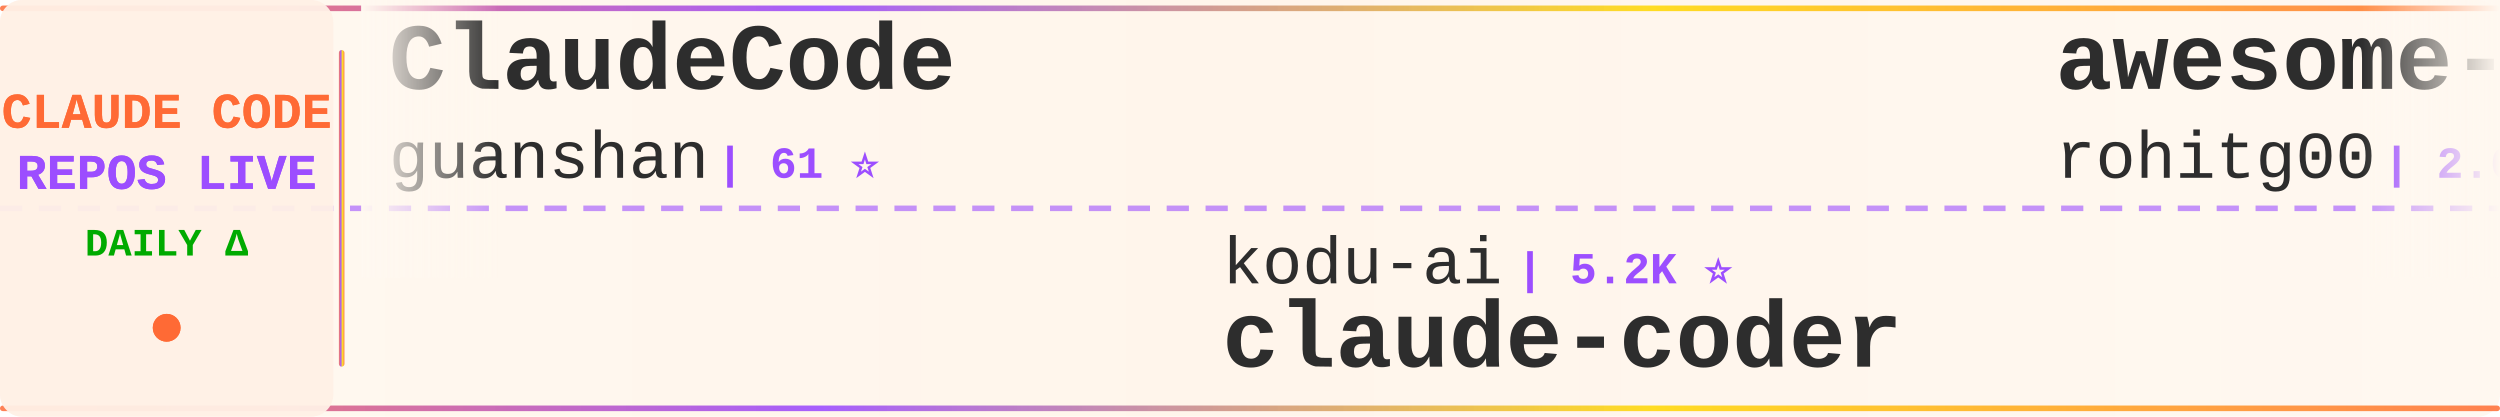
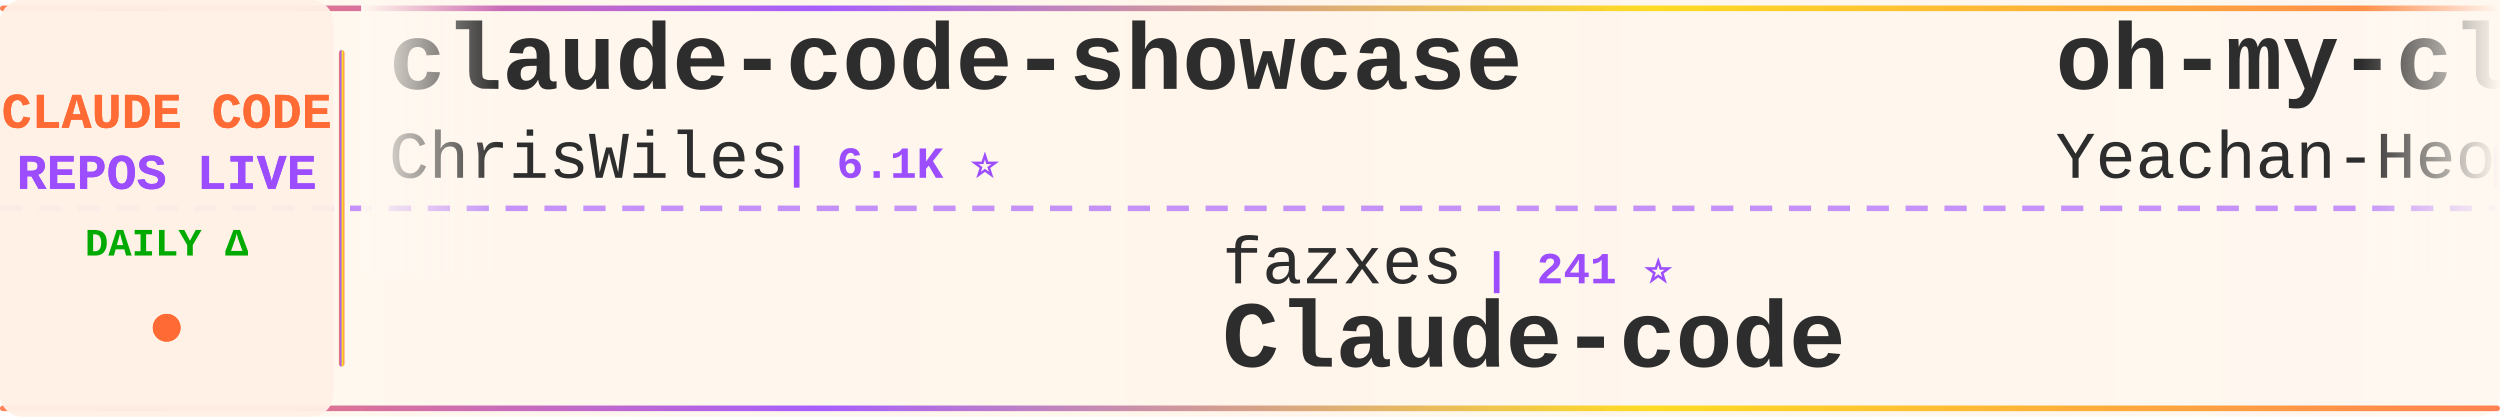
<svg xmlns="http://www.w3.org/2000/svg" width="900" height="150">
  <defs>
    <linearGradient id="tickerBg" x1="0%" y1="0%" x2="100%" y2="0%">
      <stop offset="0%" style="stop-color:#fff8f0;stop-opacity:0.98" />
      <stop offset="50%" style="stop-color:#fff5eb;stop-opacity:1" />
      <stop offset="100%" style="stop-color:#fff8f0;stop-opacity:0.98" />
    </linearGradient>
    <linearGradient id="borderGrad" x1="0%" y1="0%" x2="100%" y2="0%">
      <stop offset="0%" style="stop-color:#FF6B35;stop-opacity:0.85">
        <animate attributeName="stop-opacity" values="0.85;1;0.85" dur="2s" repeatCount="indefinite" />
      </stop>
      <stop offset="33%" style="stop-color:#9C4EFF;stop-opacity:0.9">
        <animate attributeName="stop-opacity" values="0.9;1;0.9" dur="2.2s" repeatCount="indefinite" />
      </stop>
      <stop offset="66%" style="stop-color:#FFD700;stop-opacity:0.85">
        <animate attributeName="stop-opacity" values="0.85;1;0.85" dur="1.8s" repeatCount="indefinite" />
      </stop>
      <stop offset="100%" style="stop-color:#FF6B35;stop-opacity:0.85">
        <animate attributeName="stop-opacity" values="0.85;1;0.85" dur="2s" repeatCount="indefinite" />
      </stop>
    </linearGradient>
    <filter id="textGlow">
      <feGaussianBlur stdDeviation="0.15" result="coloredBlur" />
      <feMerge>
        <feMergeNode in="coloredBlur" />
        <feMergeNode in="SourceGraphic" />
      </feMerge>
    </filter>
    <filter id="metricGlow">
      <feGaussianBlur stdDeviation="0.2" result="coloredBlur" />
      <feMerge>
        <feMergeNode in="coloredBlur" />
        <feMergeNode in="SourceGraphic" />
      </feMerge>
    </filter>
    <linearGradient id="leftFade" x1="0%" y1="0%" x2="100%" y2="0%">
      <stop offset="0%" style="stop-color:#fff8f0;stop-opacity:1" />
      <stop offset="100%" style="stop-color:#fff8f0;stop-opacity:0" />
    </linearGradient>
    <linearGradient id="rightFade" x1="0%" y1="0%" x2="100%" y2="0%">
      <stop offset="0%" style="stop-color:#fff8f0;stop-opacity:0" />
      <stop offset="100%" style="stop-color:#fff8f0;stop-opacity:1" />
    </linearGradient>
  </defs>
  <rect width="900" height="150" fill="url(#tickerBg)" rx="8" />
  <rect x="0" y="2" width="900" height="2" fill="url(#borderGrad)" rx="1" />
  <rect x="0" y="146" width="900" height="2" fill="url(#borderGrad)" rx="1" />
  <line x1="0" y1="75" x2="900" y2="75" stroke="#9C4EFF" stroke-width="2" stroke-dasharray="8 6" opacity="0.6" />
  <rect x="0" y="0" width="120" height="150" fill="#fff0e6" opacity="0.95" rx="8" />
  <text x="60" y="46" font-family="'Courier New', monospace" font-size="18" font-weight="bold" fill="#FF6B35" text-anchor="middle" filter="url(#textGlow)">
    CLAUDE CODE
  </text>
  <text x="60" y="68" font-family="'Courier New', monospace" font-size="18" font-weight="bold" fill="#9C4EFF" text-anchor="middle" filter="url(#textGlow)">
    REPOS LIVE
  </text>
  <text x="60" y="92" font-family="'Courier New', monospace" font-size="14" font-weight="bold" fill="#00aa00" text-anchor="middle">
    DAILY Δ
  </text>
  <circle cx="60" cy="118" r="5" fill="#FF6B35" filter="url(#metricGlow)">
    <animate attributeName="r" values="4;6;4" dur="1.5s" repeatCount="indefinite" />
    <animate attributeName="opacity" values="0.6;1;0.6" dur="1.5s" repeatCount="indefinite" />
  </circle>
  <rect x="122" y="18" width="2" height="114" fill="url(#borderGrad)" rx="1" />
  <clipPath id="tickerClip">
    <rect x="130" y="0" width="770" height="150" />
  </clipPath>
  <g clip-path="url(#tickerClip)">
    <g id="tickerItems">
      <animateTransform attributeName="transform" attributeType="XML" type="translate" from="0 0" to="-3000 0" dur="54s" repeatCount="indefinite" />
      <g transform="translate(0, 0)">
-         <text x="140" y="32" font-family="'Courier New', monospace" font-size="34" font-weight="bold" fill="#2d2d2d">ClaudeCode</text>
-         <text x="140" y="64" font-family="'Courier New', monospace" font-size="24" font-weight="normal" fill="#2d2d2d" opacity="1.0">guanshan</text>
-         <text x="258" y="64" font-family="'Courier New', monospace" font-size="16" font-weight="bold" fill="#9C4EFF"> | 61 ⭐</text>
+         <text x="140" y="32" font-family="'Courier New', monospace" font-size="34" font-weight="bold" fill="#2d2d2d">claude-code-showcase</text>
+         <text x="140" y="64" font-family="'Courier New', monospace" font-size="24" font-weight="normal" fill="#2d2d2d" opacity="1.0">ChrisWiles</text>
+         <text x="282" y="64" font-family="'Courier New', monospace" font-size="16" font-weight="bold" fill="#9C4EFF"> | 6.1K ⭐</text>
      </g>
      <g transform="translate(300, 0)">
-         <text x="140" y="102" font-family="'Courier New', monospace" font-size="24" font-weight="normal" fill="#2d2d2d" opacity="1.0">kodu-ai</text>
-         <text x="246" y="102" font-family="'Courier New', monospace" font-size="16" font-weight="bold" fill="#9C4EFF"> | 5.2K ⭐</text>
-         <text x="140" y="132" font-family="'Courier New', monospace" font-size="34" font-weight="bold" fill="#2d2d2d">claude-coder</text>
+         <text x="140" y="102" font-family="'Courier New', monospace" font-size="24" font-weight="normal" fill="#2d2d2d" opacity="1.0">fazxes</text>
+         <text x="234" y="102" font-family="'Courier New', monospace" font-size="16" font-weight="bold" fill="#9C4EFF"> | 241 ⭐</text>
+         <text x="140" y="132" font-family="'Courier New', monospace" font-size="34" font-weight="bold" fill="#2d2d2d">Claude-code</text>
      </g>
      <g transform="translate(600, 0)">
-         <text x="140" y="32" font-family="'Courier New', monospace" font-size="34" font-weight="bold" fill="#2d2d2d">awesome-claude-code-tool...</text>
-         <text x="140" y="64" font-family="'Courier New', monospace" font-size="24" font-weight="normal" fill="#2d2d2d" opacity="1.0">rohitg00</text>
-         <text x="258" y="64" font-family="'Courier New', monospace" font-size="16" font-weight="bold" fill="#9C4EFF"> | 2.6K ⭐</text>
+         <text x="140" y="32" font-family="'Courier New', monospace" font-size="34" font-weight="bold" fill="#2d2d2d">oh-my-claudecode</text>
+         <text x="140" y="64" font-family="'Courier New', monospace" font-size="24" font-weight="normal" fill="#2d2d2d" opacity="1.0">Yeachan-Heo</text>
+         <text x="294" y="64" font-family="'Courier New', monospace" font-size="16" font-weight="bold" fill="#9C4EFF"> | 39.2K ⭐ +8</text>
      </g>
      <g transform="translate(900, 0)">
-         <text x="140" y="102" font-family="'Courier New', monospace" font-size="24" font-weight="normal" fill="#2d2d2d" opacity="1.0">anthropics</text>
-         <text x="282" y="102" font-family="'Courier New', monospace" font-size="16" font-weight="bold" fill="#9C4EFF"> | 177.0K ⭐ +15</text>
-         <text x="140" y="132" font-family="'Courier New', monospace" font-size="34" font-weight="bold" fill="#2d2d2d">skills</text>
+         <text x="140" y="102" font-family="'Courier New', monospace" font-size="24" font-weight="normal" fill="#2d2d2d" opacity="1.0">hangsman</text>
+         <text x="258" y="102" font-family="'Courier New', monospace" font-size="16" font-weight="bold" fill="#9C4EFF"> | 795 ⭐</text>
+         <text x="140" y="132" font-family="'Courier New', monospace" font-size="34" font-weight="bold" fill="#2d2d2d">claude-code-source</text>
      </g>
      <g transform="translate(1200, 0)">
-         <text x="140" y="32" font-family="'Courier New', monospace" font-size="34" font-weight="bold" fill="#2d2d2d">claude-code-best-practic...</text>
-         <text x="140" y="64" font-family="'Courier New', monospace" font-size="24" font-weight="normal" fill="#2d2d2d" opacity="1.0">shanraisshan</text>
-         <text x="306" y="64" font-family="'Courier New', monospace" font-size="16" font-weight="bold" fill="#9C4EFF"> | 66.1K ⭐ +3</text>
+         <text x="140" y="32" font-family="'Courier New', monospace" font-size="34" font-weight="bold" fill="#2d2d2d">Claude-Code-Usage-Monito...</text>
+         <text x="140" y="64" font-family="'Courier New', monospace" font-size="24" font-weight="normal" fill="#2d2d2d" opacity="1.0">Maciek-roboblog</text>
+         <text x="342" y="64" font-family="'Courier New', monospace" font-size="16" font-weight="bold" fill="#9C4EFF"> | 8.7K ⭐</text>
      </g>
      <g transform="translate(1500, 0)">
-         <text x="140" y="102" font-family="'Courier New', monospace" font-size="24" font-weight="normal" fill="#2d2d2d" opacity="1.0">ykdojo</text>
-         <text x="234" y="102" font-family="'Courier New', monospace" font-size="16" font-weight="bold" fill="#9C4EFF"> | 10.1K ⭐ +2</text>
-         <text x="140" y="132" font-family="'Courier New', monospace" font-size="34" font-weight="bold" fill="#2d2d2d">claude-code-tips</text>
+         <text x="140" y="102" font-family="'Courier New', monospace" font-size="24" font-weight="normal" fill="#2d2d2d" opacity="1.0">Yuyz0112</text>
+         <text x="258" y="102" font-family="'Courier New', monospace" font-size="16" font-weight="bold" fill="#9C4EFF"> | 2.4K ⭐</text>
+         <text x="140" y="132" font-family="'Courier New', monospace" font-size="34" font-weight="bold" fill="#2d2d2d">claude-code-reverse</text>
      </g>
      <g transform="translate(1800, 0)">
-         <text x="140" y="32" font-family="'Courier New', monospace" font-size="34" font-weight="bold" fill="#2d2d2d">Auto-claude-code-researc...</text>
-         <text x="140" y="64" font-family="'Courier New', monospace" font-size="24" font-weight="normal" fill="#2d2d2d" opacity="1.0">wanshuiyin</text>
-         <text x="282" y="64" font-family="'Courier New', monospace" font-size="16" font-weight="bold" fill="#9C4EFF"> | 16.3K ⭐ +5</text>
+         <text x="140" y="32" font-family="'Courier New', monospace" font-size="34" font-weight="bold" fill="#2d2d2d">Open-ClaudeCode</text>
+         <text x="140" y="64" font-family="'Courier New', monospace" font-size="24" font-weight="normal" fill="#2d2d2d" opacity="1.0">LING71671</text>
+         <text x="270" y="64" font-family="'Courier New', monospace" font-size="16" font-weight="bold" fill="#9C4EFF"> | 953 ⭐</text>
      </g>
      <g transform="translate(2100, 0)">
-         <text x="140" y="102" font-family="'Courier New', monospace" font-size="24" font-weight="normal" fill="#2d2d2d" opacity="1.0">multica-ai</text>
-         <text x="282" y="102" font-family="'Courier New', monospace" font-size="16" font-weight="bold" fill="#9C4EFF"> | 213.9K ⭐ +41</text>
-         <text x="140" y="132" font-family="'Courier New', monospace" font-size="34" font-weight="bold" fill="#2d2d2d">andrej-karpathy-skills</text>
+         <text x="140" y="102" font-family="'Courier New', monospace" font-size="24" font-weight="normal" fill="#2d2d2d" opacity="1.0">anthropics</text>
+         <text x="282" y="102" font-family="'Courier New', monospace" font-size="16" font-weight="bold" fill="#9C4EFF"> | 985 ⭐</text>
+         <text x="140" y="132" font-family="'Courier New', monospace" font-size="34" font-weight="bold" fill="#2d2d2d">claude-code-base-action</text>
      </g>
      <g transform="translate(2400, 0)">
-         <text x="140" y="32" font-family="'Courier New', monospace" font-size="34" font-weight="bold" fill="#2d2d2d">claude-code-router</text>
-         <text x="140" y="64" font-family="'Courier New', monospace" font-size="24" font-weight="normal" fill="#2d2d2d" opacity="1.0">musistudio</text>
-         <text x="282" y="64" font-family="'Courier New', monospace" font-size="16" font-weight="bold" fill="#9C4EFF"> | 37.3K ⭐ +2</text>
+         <text x="140" y="32" font-family="'Courier New', monospace" font-size="34" font-weight="bold" fill="#2d2d2d">Claude-Code</text>
+         <text x="140" y="64" font-family="'Courier New', monospace" font-size="24" font-weight="normal" fill="#2d2d2d" opacity="1.0">pengchengneo</text>
+         <text x="306" y="64" font-family="'Courier New', monospace" font-size="16" font-weight="bold" fill="#9C4EFF"> | 1.8K ⭐</text>
      </g>
      <g transform="translate(2700, 0)">
-         <text x="140" y="102" font-family="'Courier New', monospace" font-size="24" font-weight="normal" fill="#2d2d2d" opacity="1.0">sugyan</text>
-         <text x="234" y="102" font-family="'Courier New', monospace" font-size="16" font-weight="bold" fill="#9C4EFF"> | 1.1K ⭐</text>
-         <text x="140" y="132" font-family="'Courier New', monospace" font-size="34" font-weight="bold" fill="#2d2d2d">claude-code-webui</text>
+         <text x="140" y="102" font-family="'Courier New', monospace" font-size="24" font-weight="normal" fill="#2d2d2d" opacity="1.0">VoltAgent</text>
+         <text x="270" y="102" font-family="'Courier New', monospace" font-size="16" font-weight="bold" fill="#9C4EFF"> | 25.2K ⭐ +5</text>
+         <text x="140" y="132" font-family="'Courier New', monospace" font-size="34" font-weight="bold" fill="#2d2d2d">awesome-claude-code-suba...</text>
      </g>
      <g transform="translate(3000, 0)">
-         <text x="140" y="32" font-family="'Courier New', monospace" font-size="34" font-weight="bold" fill="#2d2d2d">ClaudeCode</text>
-         <text x="140" y="64" font-family="'Courier New', monospace" font-size="24" font-weight="normal" fill="#2d2d2d" opacity="1.0">guanshan</text>
-         <text x="258" y="64" font-family="'Courier New', monospace" font-size="16" font-weight="bold" fill="#9C4EFF"> | 61 ⭐</text>
+         <text x="140" y="32" font-family="'Courier New', monospace" font-size="34" font-weight="bold" fill="#2d2d2d">claude-code-showcase</text>
+         <text x="140" y="64" font-family="'Courier New', monospace" font-size="24" font-weight="normal" fill="#2d2d2d" opacity="1.0">ChrisWiles</text>
+         <text x="282" y="64" font-family="'Courier New', monospace" font-size="16" font-weight="bold" fill="#9C4EFF"> | 6.1K ⭐</text>
      </g>
      <g transform="translate(3300, 0)">
-         <text x="140" y="102" font-family="'Courier New', monospace" font-size="24" font-weight="normal" fill="#2d2d2d" opacity="1.0">kodu-ai</text>
-         <text x="246" y="102" font-family="'Courier New', monospace" font-size="16" font-weight="bold" fill="#9C4EFF"> | 5.2K ⭐</text>
-         <text x="140" y="132" font-family="'Courier New', monospace" font-size="34" font-weight="bold" fill="#2d2d2d">claude-coder</text>
+         <text x="140" y="102" font-family="'Courier New', monospace" font-size="24" font-weight="normal" fill="#2d2d2d" opacity="1.0">fazxes</text>
+         <text x="234" y="102" font-family="'Courier New', monospace" font-size="16" font-weight="bold" fill="#9C4EFF"> | 241 ⭐</text>
+         <text x="140" y="132" font-family="'Courier New', monospace" font-size="34" font-weight="bold" fill="#2d2d2d">Claude-code</text>
      </g>
      <g transform="translate(3600, 0)">
-         <text x="140" y="32" font-family="'Courier New', monospace" font-size="34" font-weight="bold" fill="#2d2d2d">awesome-claude-code-tool...</text>
-         <text x="140" y="64" font-family="'Courier New', monospace" font-size="24" font-weight="normal" fill="#2d2d2d" opacity="1.0">rohitg00</text>
-         <text x="258" y="64" font-family="'Courier New', monospace" font-size="16" font-weight="bold" fill="#9C4EFF"> | 2.6K ⭐</text>
+         <text x="140" y="32" font-family="'Courier New', monospace" font-size="34" font-weight="bold" fill="#2d2d2d">oh-my-claudecode</text>
+         <text x="140" y="64" font-family="'Courier New', monospace" font-size="24" font-weight="normal" fill="#2d2d2d" opacity="1.0">Yeachan-Heo</text>
+         <text x="294" y="64" font-family="'Courier New', monospace" font-size="16" font-weight="bold" fill="#9C4EFF"> | 39.2K ⭐ +8</text>
      </g>
      <g transform="translate(3900, 0)">
-         <text x="140" y="102" font-family="'Courier New', monospace" font-size="24" font-weight="normal" fill="#2d2d2d" opacity="1.0">anthropics</text>
-         <text x="282" y="102" font-family="'Courier New', monospace" font-size="16" font-weight="bold" fill="#9C4EFF"> | 177.0K ⭐ +15</text>
-         <text x="140" y="132" font-family="'Courier New', monospace" font-size="34" font-weight="bold" fill="#2d2d2d">skills</text>
+         <text x="140" y="102" font-family="'Courier New', monospace" font-size="24" font-weight="normal" fill="#2d2d2d" opacity="1.0">hangsman</text>
+         <text x="258" y="102" font-family="'Courier New', monospace" font-size="16" font-weight="bold" fill="#9C4EFF"> | 795 ⭐</text>
+         <text x="140" y="132" font-family="'Courier New', monospace" font-size="34" font-weight="bold" fill="#2d2d2d">claude-code-source</text>
      </g>
    </g>
  </g>
  <rect x="130" y="0" width="50" height="100" fill="url(#leftFade)" />
  <rect x="850" y="0" width="50" height="100" fill="url(#rightFade)" />
</svg>
